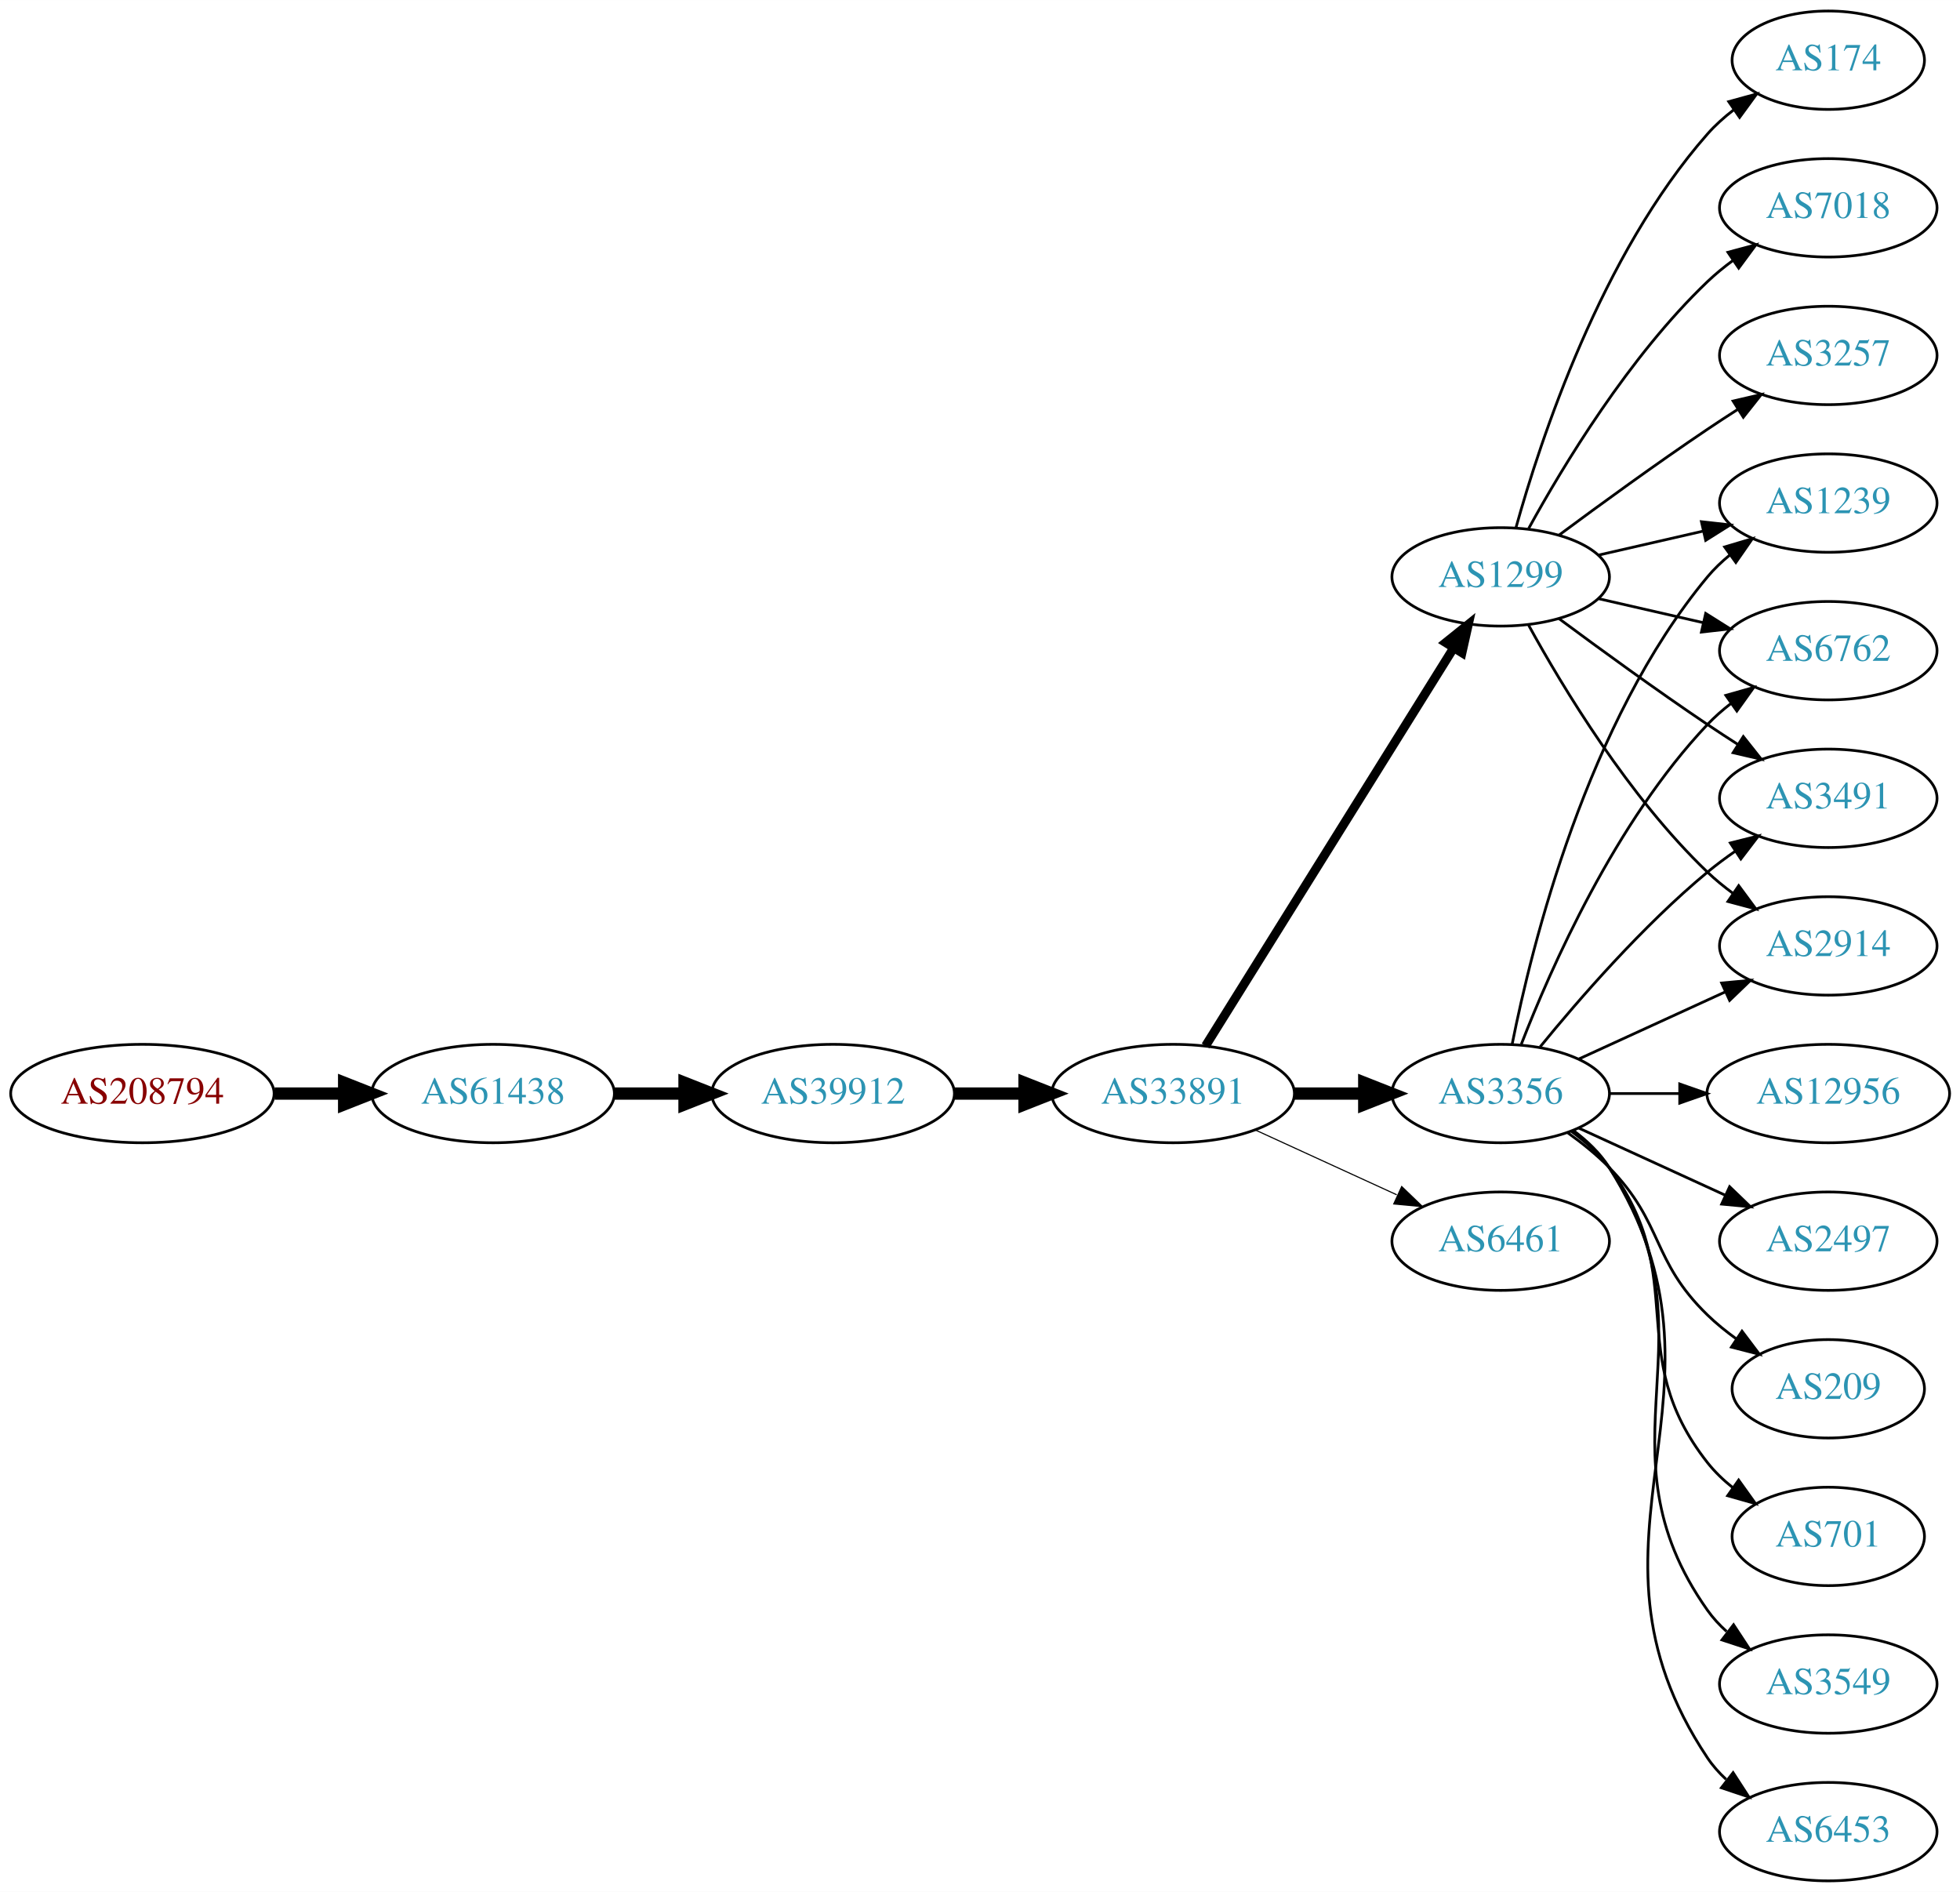
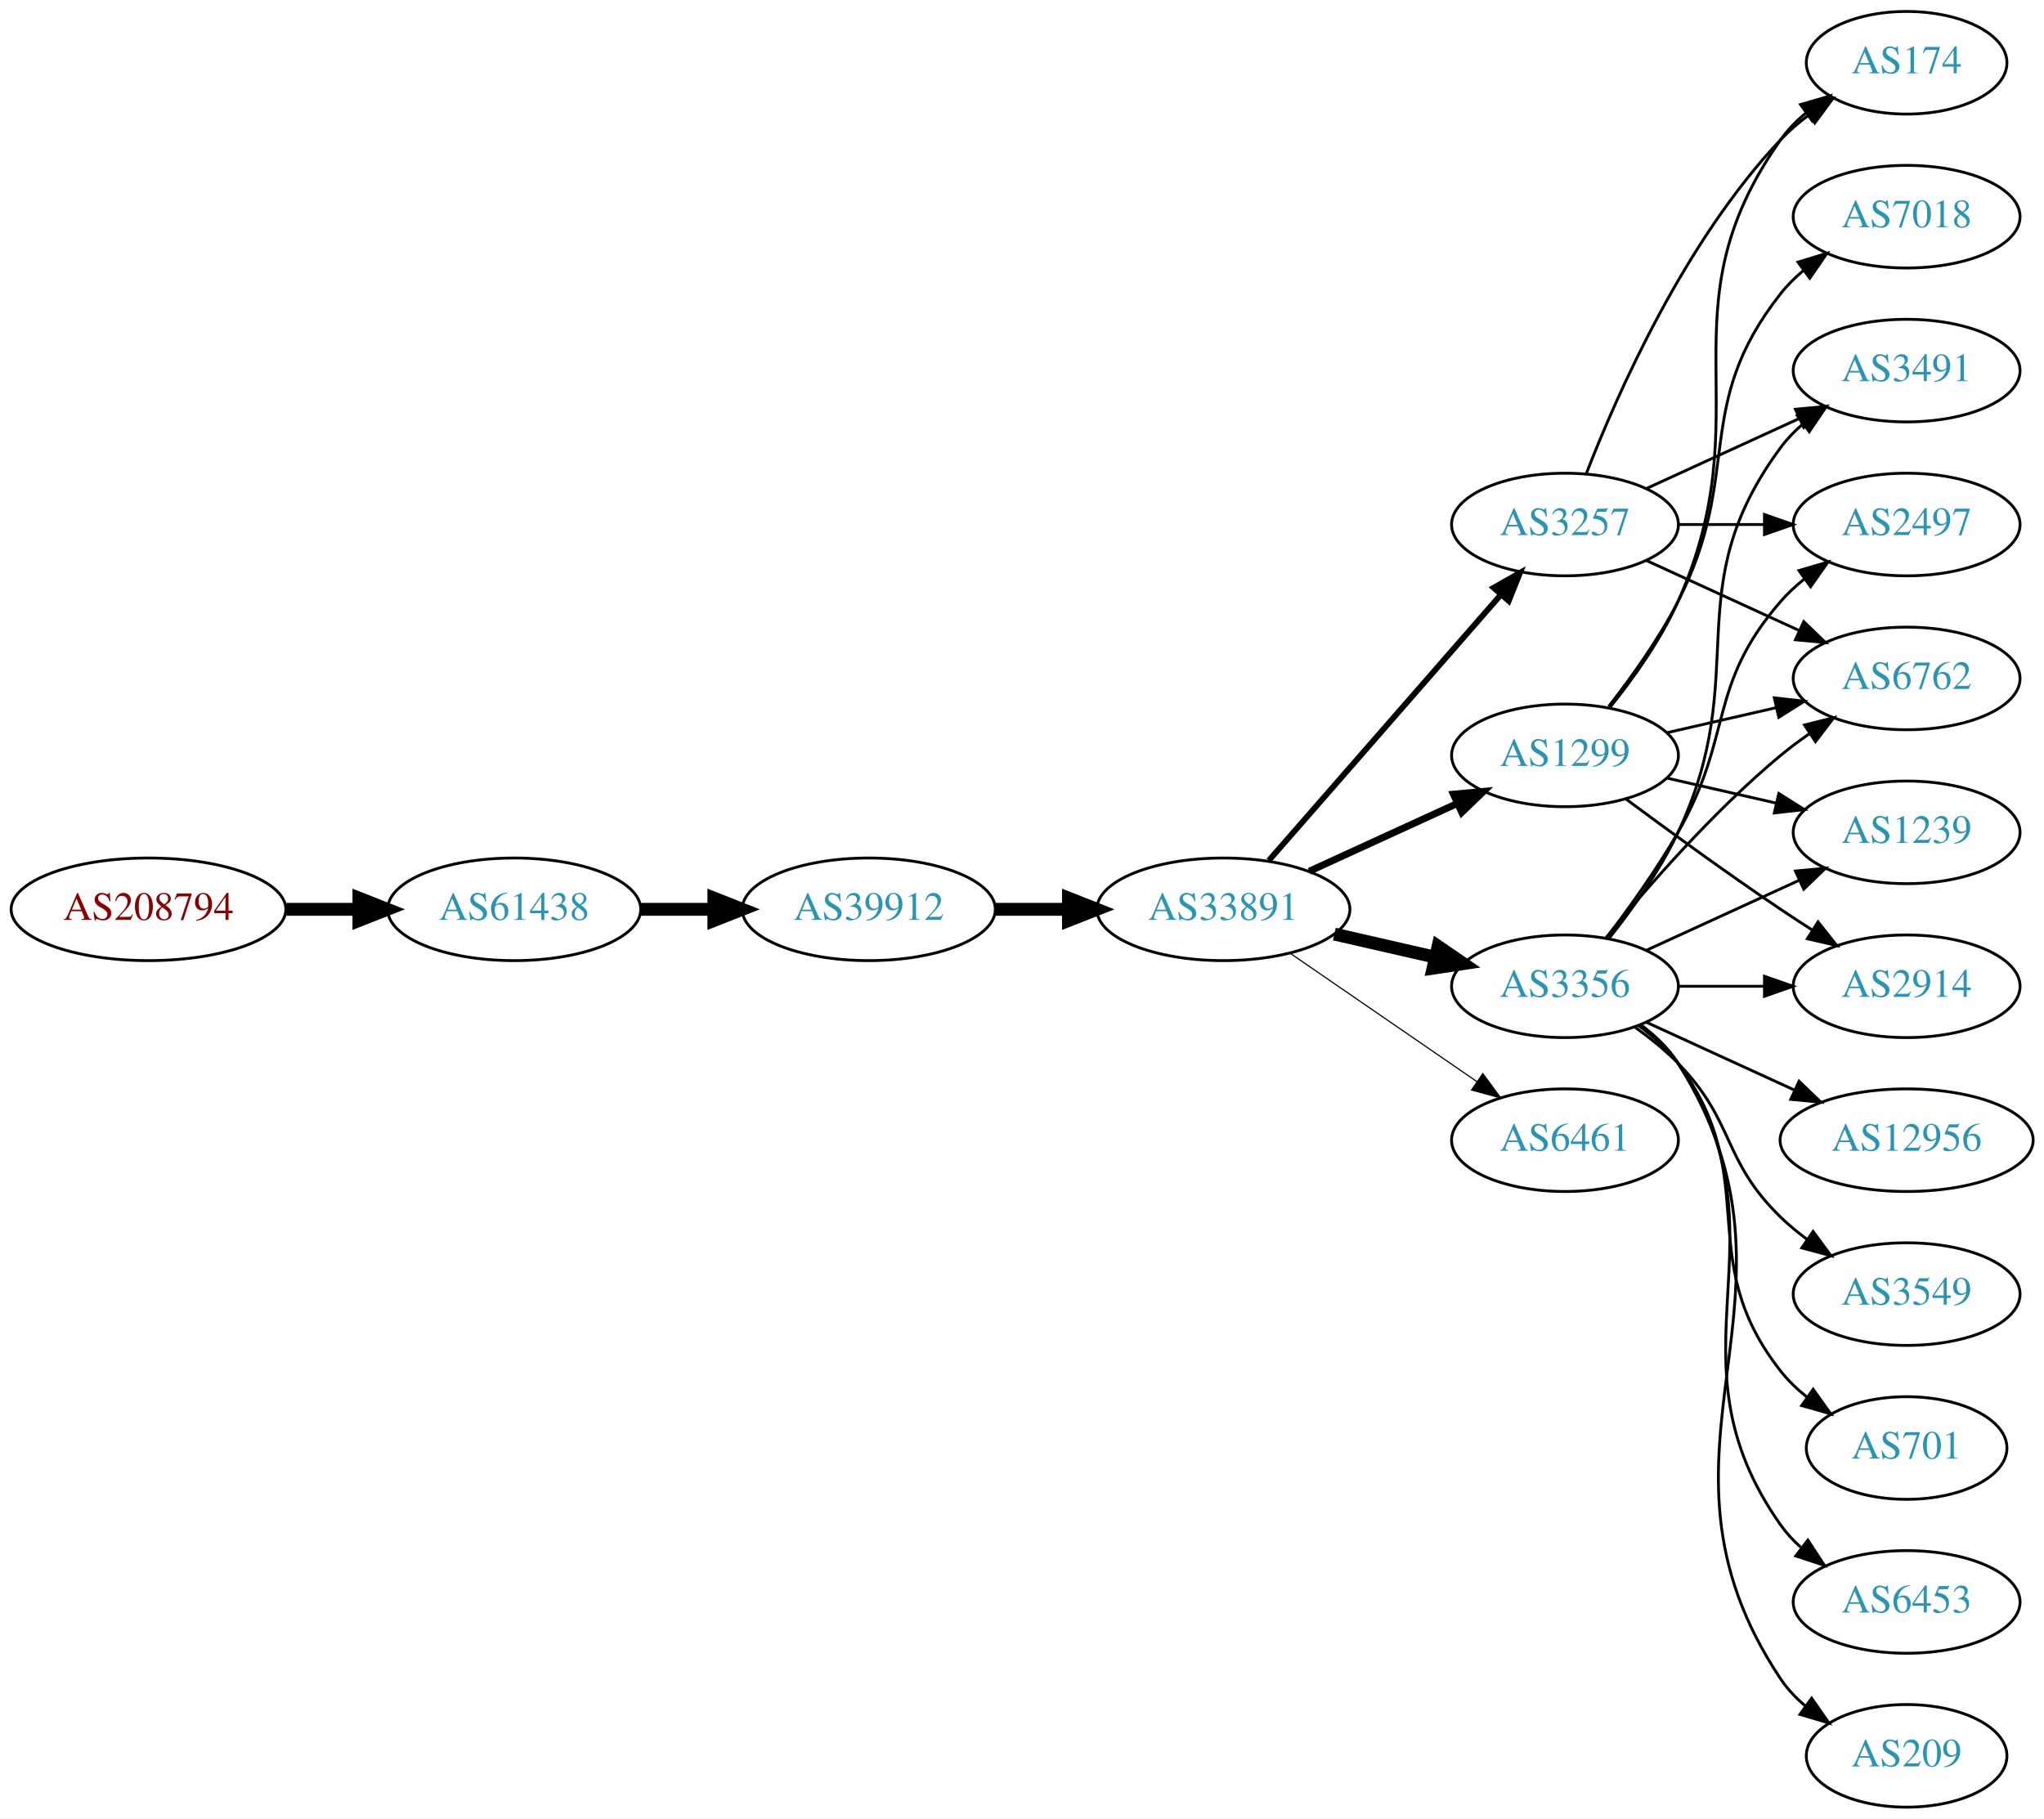
- <svg xmlns="http://www.w3.org/2000/svg" xmlns:xlink="http://www.w3.org/1999/xlink" width="717pt" height="692pt" viewBox="0.00 0.00 717.05 692.00">
-   <g id="graph0" class="graph" transform="scale(1 1) rotate(0) translate(4 688)">
-     <polygon fill="white" stroke="none" points="-4,4 -4,-688 713.053,-688 713.053,4 -4,4" />
+ <svg xmlns="http://www.w3.org/2000/svg" xmlns:xlink="http://www.w3.org/1999/xlink" width="717pt" height="638pt" viewBox="0.00 0.00 717.05 638.00">
+   <g id="graph0" class="graph" transform="scale(1 1) rotate(0) translate(4 634)">
+     <polygon fill="white" stroke="none" points="-4,4 -4,-634 713.053,-634 713.053,4 -4,4" />
    <g id="node1" class="node">
      <g id="a_node1">
        <a xlink:href="/asn/208794" xlink:title="AS208794 ~ Wolfgang Michael Brandstaetter [AT]">
-           <ellipse fill="#ffffff" stroke="black" cx="48.096" cy="-288" rx="48.192" ry="18" />
-           <text text-anchor="middle" x="48.096" y="-284.3" font-family="Times,serif" font-size="14.00" fill="#880000">AS208794</text>
+           <ellipse fill="#ffffff" stroke="black" cx="48.096" cy="-315" rx="48.192" ry="18" />
+           <text text-anchor="middle" x="48.096" y="-311.3" font-family="Times,serif" font-size="14.00" fill="#880000">AS208794</text>
        </a>
      </g>
    </g>
    <g id="node2" class="node">
      <g id="a_node2">
        <a xlink:href="/asn/61438" xlink:title="AS61438 ~ ip-it consult GmbH [AT]">
-           <ellipse fill="#ffffff" stroke="black" cx="176.388" cy="-288" rx="44.393" ry="18" />
-           <text text-anchor="middle" x="176.388" y="-284.3" font-family="Times,serif" font-size="14.00" fill="#2c94b3">AS61438</text>
+           <ellipse fill="#ffffff" stroke="black" cx="176.388" cy="-315" rx="44.393" ry="18" />
+           <text text-anchor="middle" x="176.388" y="-311.3" font-family="Times,serif" font-size="14.00" fill="#2c94b3">AS61438</text>
        </a>
      </g>
    </g>
    <g id="edge1" class="edge">
-       <path fill="none" stroke="black" stroke-width="4.5" d="M96.481,-288C104.742,-288 113.386,-288 121.799,-288" />
-       <polygon fill="black" stroke="black" stroke-width="4.5" points="121.904,-291.938 131.904,-288 121.904,-284.063 121.904,-291.938" />
+       <path fill="none" stroke="black" stroke-width="4.5" d="M96.481,-315C104.742,-315 113.386,-315 121.799,-315" />
+       <polygon fill="black" stroke="black" stroke-width="4.5" points="121.904,-318.938 131.904,-315 121.904,-311.063 121.904,-318.938" />
    </g>
    <g id="node3" class="node">
      <g id="a_node3">
        <a xlink:href="/asn/39912" xlink:title="AS39912 ~ oja.at GmbH [AT]">
-           <ellipse fill="#ffffff" stroke="black" cx="300.78" cy="-288" rx="44.393" ry="18" />
-           <text text-anchor="middle" x="300.78" y="-284.3" font-family="Times,serif" font-size="14.00" fill="#2c94b3">AS39912</text>
+           <ellipse fill="#ffffff" stroke="black" cx="300.78" cy="-315" rx="44.393" ry="18" />
+           <text text-anchor="middle" x="300.78" y="-311.3" font-family="Times,serif" font-size="14.00" fill="#2c94b3">AS39912</text>
        </a>
      </g>
    </g>
    <g id="edge2" class="edge">
-       <path fill="none" stroke="black" stroke-width="4.5" d="M220.883,-288C229.089,-288 237.761,-288 246.233,-288" />
-       <polygon fill="black" stroke="black" stroke-width="4.5" points="246.424,-291.938 256.424,-288 246.424,-284.063 246.424,-291.938" />
+       <path fill="none" stroke="black" stroke-width="4.5" d="M220.883,-315C229.089,-315 237.761,-315 246.233,-315" />
+       <polygon fill="black" stroke="black" stroke-width="4.5" points="246.424,-318.938 256.424,-315 246.424,-311.063 246.424,-318.938" />
    </g>
    <g id="node4" class="node">
      <g id="a_node4">
        <a xlink:href="/asn/33891" xlink:title="AS33891 ~ CORE-BACKBONE GMBH GLOBAL NETWORK [DE]">
-           <ellipse fill="#ffffff" stroke="black" cx="425.172" cy="-288" rx="44.393" ry="18" />
-           <text text-anchor="middle" x="425.172" y="-284.3" font-family="Times,serif" font-size="14.00" fill="#2c94b3">AS33891</text>
+           <ellipse fill="#ffffff" stroke="black" cx="425.172" cy="-315" rx="44.393" ry="18" />
+           <text text-anchor="middle" x="425.172" y="-311.3" font-family="Times,serif" font-size="14.00" fill="#2c94b3">AS33891</text>
        </a>
      </g>
    </g>
    <g id="edge3" class="edge">
-       <path fill="none" stroke="black" stroke-width="4.5" d="M345.275,-288C353.482,-288 362.153,-288 370.625,-288" />
-       <polygon fill="black" stroke="black" stroke-width="4.5" points="370.816,-291.938 380.816,-288 370.816,-284.063 370.816,-291.938" />
+       <path fill="none" stroke="black" stroke-width="4.5" d="M345.275,-315C353.482,-315 362.153,-315 370.625,-315" />
+       <polygon fill="black" stroke="black" stroke-width="4.5" points="370.816,-318.938 380.816,-315 370.816,-311.063 370.816,-318.938" />
    </g>
    <g id="node5" class="node">
      <g id="a_node5">
-         <a xlink:href="/asn/1299" xlink:title="AS1299 ~ Telia Carrier [EU]">
-           <ellipse fill="#ffffff" stroke="black" cx="545.014" cy="-477" rx="39.794" ry="18" />
-           <text text-anchor="middle" x="545.014" y="-473.3" font-family="Times,serif" font-size="14.00" fill="#2c94b3">AS1299</text>
+         <a xlink:href="/asn/3257" xlink:title="AS3257 ~ GTT [DE]">
+           <ellipse fill="#ffffff" stroke="black" cx="545.014" cy="-450" rx="39.794" ry="18" />
+           <text text-anchor="middle" x="545.014" y="-446.3" font-family="Times,serif" font-size="14.00" fill="#2c94b3">AS3257</text>
        </a>
      </g>
    </g>
    <g id="edge4" class="edge">
-       <path fill="none" stroke="black" stroke-width="3.273" d="M437.047,-305.442C457.83,-338.775 503.291,-411.686 527.719,-450.866" />
-       <polygon fill="black" stroke="black" stroke-width="3.273" points="524.905,-452.966 533.166,-459.6 530.845,-449.263 524.905,-452.966" />
+       <path fill="none" stroke="black" stroke-width="2.045" d="M441.097,-332.098C461.639,-355.631 498.758,-398.155 522.355,-425.187" />
+       <polygon fill="black" stroke="black" stroke-width="2.045" points="519.998,-427.809 529.211,-433.041 525.271,-423.206 519.998,-427.809" />
    </g>
    <g id="node6" class="node">
      <g id="a_node6">
-         <a xlink:href="/asn/3356" xlink:title="AS3356 ~ LEVEL3 [US]">
+         <a xlink:href="/asn/3356" xlink:title="AS3356 ~ Level 3 Parent, LLC [US]">
          <ellipse fill="#ffffff" stroke="black" cx="545.014" cy="-288" rx="39.794" ry="18" />
          <text text-anchor="middle" x="545.014" y="-284.3" font-family="Times,serif" font-size="14.00" fill="#2c94b3">AS3356</text>
        </a>
      </g>
    </g>
    <g id="edge5" class="edge">
-       <path fill="none" stroke="black" stroke-width="4.5" d="M469.383,-288C477.696,-288 486.458,-288 494.941,-288" />
-       <polygon fill="black" stroke="black" stroke-width="4.5" points="495.099,-291.938 505.099,-288 495.099,-284.063 495.099,-291.938" />
+       <path fill="none" stroke="black" stroke-width="4.5" d="M464.107,-306.308C475.347,-303.733 487.76,-300.889 499.383,-298.226" />
+       <polygon fill="black" stroke="black" stroke-width="4.5" points="500.477,-302.015 509.345,-295.943 498.718,-294.339 500.477,-302.015" />
    </g>
    <g id="node7" class="node">
      <g id="a_node7">
+         <a xlink:href="/asn/1299" xlink:title="AS1299 ~ Telia Carrier [EU]">
+           <ellipse fill="#ffffff" stroke="black" cx="545.014" cy="-369" rx="39.794" ry="18" />
+           <text text-anchor="middle" x="545.014" y="-365.3" font-family="Times,serif" font-size="14.00" fill="#2c94b3">AS1299</text>
+         </a>
+       </g>
+     </g>
+     <g id="edge6" class="edge">
+       <path fill="none" stroke="black" stroke-width="2.455" d="M455.301,-328.348C470.913,-335.502 490.31,-344.391 506.982,-352.03" />
+       <polygon fill="black" stroke="black" stroke-width="2.455" points="505.885,-355.378 516.434,-356.362 508.801,-349.014 505.885,-355.378" />
+     </g>
+     <g id="node8" class="node">
+       <g id="a_node8">
        <a xlink:href="/asn/6461" xlink:title="AS6461 ~ Zayo Bandwidth [US]">
          <ellipse fill="#ffffff" stroke="black" cx="545.014" cy="-234" rx="39.794" ry="18" />
          <text text-anchor="middle" x="545.014" y="-230.3" font-family="Times,serif" font-size="14.00" fill="#2c94b3">AS6461</text>
        </a>
      </g>
    </g>
-     <g id="edge6" class="edge">
-       <path fill="none" stroke="black" stroke-width="0.409" d="M455.301,-274.652C470.913,-267.498 490.31,-258.609 506.982,-250.97" />
-       <polygon fill="black" stroke="black" stroke-width="0.409" points="508.801,-253.986 516.434,-246.638 505.885,-247.622 508.801,-253.986" />
-     </g>
-     <g id="node8" class="node">
-       <g id="a_node8">
-         <a xlink:href="/asn/174" xlink:title="AS174 ~ Cogent Communications [US]">
-           <ellipse fill="#ffffff" stroke="black" cx="664.857" cy="-666" rx="35.194" ry="18" />
-           <text text-anchor="middle" x="664.857" y="-662.3" font-family="Times,serif" font-size="14.00" fill="#2c94b3">AS174</text>
-         </a>
-       </g>
-     </g>
    <g id="edge7" class="edge">
-       <path fill="none" stroke="black" d="M550.587,-494.946C559.493,-526.995 581.777,-594.842 620.661,-639 623.488,-642.211 626.789,-645.172 630.284,-647.864" />
-       <polygon fill="black" stroke="black" points="628.442,-650.845 638.66,-653.645 632.418,-645.084 628.442,-650.845" />
+       <path fill="none" stroke="black" stroke-width="0.409" d="M448.615,-299.574C467.196,-286.802 493.757,-268.545 514.136,-254.537" />
+       <polygon fill="black" stroke="black" stroke-width="0.409" points="516.192,-257.371 522.451,-248.822 512.227,-251.602 516.192,-257.371" />
    </g>
    <g id="node9" class="node">
      <g id="a_node9">
-         <a xlink:href="/asn/6762" xlink:title="AS6762 ~ TELECOM ITALIA SPARKLE S.p.A. [IT]">
+         <a xlink:href="/asn/2497" xlink:title="AS2497 ~ Internet Initiative Japan Inc. [JP]">
          <ellipse fill="#ffffff" stroke="black" cx="664.857" cy="-450" rx="39.794" ry="18" />
-           <text text-anchor="middle" x="664.857" y="-446.3" font-family="Times,serif" font-size="14.00" fill="#2c94b3">AS6762</text>
+           <text text-anchor="middle" x="664.857" y="-446.3" font-family="Times,serif" font-size="14.00" fill="#2c94b3">AS2497</text>
        </a>
      </g>
    </g>
    <g id="edge8" class="edge">
-       <path fill="none" stroke="black" d="M580.734,-469.045C592.734,-466.296 606.354,-463.175 619.047,-460.267" />
-       <polygon fill="black" stroke="black" points="620.013,-463.636 628.979,-457.991 618.45,-456.813 620.013,-463.636" />
+       <path fill="none" stroke="black" d="M584.927,-450C594.48,-450 604.83,-450 614.793,-450" />
+       <polygon fill="black" stroke="black" points="614.985,-453.5 624.985,-450 614.985,-446.5 614.985,-453.5" />
    </g>
    <g id="node10" class="node">
      <g id="a_node10">
-         <a xlink:href="/asn/7018" xlink:title="AS7018 ~ AT&amp;T Services, Inc. [US]">
-           <ellipse fill="#ffffff" stroke="black" cx="664.857" cy="-612" rx="39.794" ry="18" />
-           <text text-anchor="middle" x="664.857" y="-608.3" font-family="Times,serif" font-size="14.00" fill="#2c94b3">AS7018</text>
+         <a xlink:href="/asn/6762" xlink:title="AS6762 ~ TELECOM ITALIA SPARKLE S.p.A. [IT]">
+           <ellipse fill="#ffffff" stroke="black" cx="664.857" cy="-396" rx="39.794" ry="18" />
+           <text text-anchor="middle" x="664.857" y="-392.3" font-family="Times,serif" font-size="14.00" fill="#2c94b3">AS6762</text>
        </a>
      </g>
    </g>
    <g id="edge9" class="edge">
-       <path fill="none" stroke="black" d="M555.256,-494.713C567.801,-517.561 591.978,-557.611 620.661,-585 623.529,-587.739 626.718,-590.347 630.027,-592.785" />
-       <polygon fill="black" stroke="black" points="628.151,-595.742 638.386,-598.477 632.09,-589.956 628.151,-595.742" />
+       <path fill="none" stroke="black" d="M573.643,-437.339C589.6,-430.027 609.871,-420.739 627.154,-412.819" />
+       <polygon fill="black" stroke="black" points="628.768,-415.929 636.401,-408.581 625.852,-409.565 628.768,-415.929" />
    </g>
    <g id="node11" class="node">
      <g id="a_node11">
        <a xlink:href="/asn/3491" xlink:title="AS3491 ~ PCCW Global, Inc. [US]">
-           <ellipse fill="#ffffff" stroke="black" cx="664.857" cy="-396" rx="39.794" ry="18" />
-           <text text-anchor="middle" x="664.857" y="-392.3" font-family="Times,serif" font-size="14.00" fill="#2c94b3">AS3491</text>
+           <ellipse fill="#ffffff" stroke="black" cx="664.857" cy="-504" rx="39.794" ry="18" />
+           <text text-anchor="middle" x="664.857" y="-500.3" font-family="Times,serif" font-size="14.00" fill="#2c94b3">AS3491</text>
        </a>
      </g>
    </g>
    <g id="edge10" class="edge">
-       <path fill="none" stroke="black" d="M566.345,-461.723C581.207,-450.696 601.952,-435.593 620.661,-423 624.21,-420.611 627.96,-418.161 631.709,-415.758" />
-       <polygon fill="black" stroke="black" points="633.777,-418.591 640.357,-410.288 630.035,-412.675 633.777,-418.591" />
+       <path fill="none" stroke="black" d="M573.643,-462.661C589.6,-469.973 609.871,-479.261 627.154,-487.181" />
+       <polygon fill="black" stroke="black" points="625.852,-490.435 636.401,-491.419 628.768,-484.071 625.852,-490.435" />
    </g>
    <g id="node12" class="node">
      <g id="a_node12">
-         <a xlink:href="/asn/3257" xlink:title="AS3257 ~ GTT [DE]">
-           <ellipse fill="#ffffff" stroke="black" cx="664.857" cy="-558" rx="39.794" ry="18" />
-           <text text-anchor="middle" x="664.857" y="-554.3" font-family="Times,serif" font-size="14.00" fill="#2c94b3">AS3257</text>
+         <a xlink:href="/asn/174" xlink:title="AS174 ~ Cogent Communications [US]">
+           <ellipse fill="#ffffff" stroke="black" cx="664.857" cy="-612" rx="35.194" ry="18" />
+           <text text-anchor="middle" x="664.857" y="-608.3" font-family="Times,serif" font-size="14.00" fill="#2c94b3">AS174</text>
        </a>
      </g>
    </g>
    <g id="edge11" class="edge">
-       <path fill="none" stroke="black" d="M566.345,-492.277C581.207,-503.304 601.952,-518.407 620.661,-531 624.21,-533.389 627.96,-535.839 631.709,-538.242" />
-       <polygon fill="black" stroke="black" points="630.035,-541.325 640.357,-543.712 633.777,-535.409 630.035,-541.325" />
-     </g>
-     <g id="node13" class="node">
-       <g id="a_node13">
-         <a xlink:href="/asn/2914" xlink:title="AS2914 ~ NTT America, Inc. [US]">
-           <ellipse fill="#ffffff" stroke="black" cx="664.857" cy="-342" rx="39.794" ry="18" />
-           <text text-anchor="middle" x="664.857" y="-338.3" font-family="Times,serif" font-size="14.00" fill="#2c94b3">AS2914</text>
-         </a>
-       </g>
-     </g>
-     <g id="edge12" class="edge">
-       <path fill="none" stroke="black" d="M555.256,-459.287C567.801,-436.439 591.978,-396.389 620.661,-369 623.529,-366.261 626.718,-363.653 630.027,-361.215" />
-       <polygon fill="black" stroke="black" points="632.09,-364.044 638.386,-355.523 628.151,-358.258 632.09,-364.044" />
-     </g>
-     <g id="node14" class="node">
-       <g id="a_node14">
-         <a xlink:href="/asn/1239" xlink:title="AS1239 ~ Sprint [US]">
-           <ellipse fill="#ffffff" stroke="black" cx="664.857" cy="-504" rx="39.794" ry="18" />
-           <text text-anchor="middle" x="664.857" y="-500.3" font-family="Times,serif" font-size="14.00" fill="#2c94b3">AS1239</text>
-         </a>
-       </g>
-     </g>
-     <g id="edge13" class="edge">
-       <path fill="none" stroke="black" d="M580.734,-484.955C592.734,-487.704 606.354,-490.825 619.047,-493.733" />
-       <polygon fill="black" stroke="black" points="618.45,-497.187 628.979,-496.009 620.013,-490.364 618.45,-497.187" />
-     </g>
-     <g id="edge17" class="edge">
-       <path fill="none" stroke="black" d="M552.537,-305.994C563.288,-333.728 586.945,-387.429 620.661,-423 623.247,-425.728 626.164,-428.294 629.232,-430.677" />
-       <polygon fill="black" stroke="black" points="627.386,-433.658 637.581,-436.543 631.411,-427.93 627.386,-433.658" />
+       <path fill="none" stroke="black" d="M552.537,-467.994C563.288,-495.728 586.945,-549.429 620.661,-585 623.604,-588.105 626.977,-591.001 630.513,-593.655" />
+       <polygon fill="black" stroke="black" points="628.698,-596.654 638.932,-599.397 632.642,-590.871 628.698,-596.654" />
+     </g>
+     <g id="edge15" class="edge">
+       <path fill="none" stroke="black" d="M559.476,-304.913C567.368,-315.27 577.218,-328.992 584.661,-342 604.225,-376.194 594.827,-393.258 620.661,-423 623.126,-425.838 625.963,-428.477 628.98,-430.906" />
+       <polygon fill="black" stroke="black" points="627.091,-433.858 637.258,-436.836 631.167,-428.167 627.091,-433.858" />
    </g>
    <g id="edge21" class="edge">
      <path fill="none" stroke="black" d="M559.433,-305.065C573.548,-322.375 596.963,-349.345 620.661,-369 623.877,-371.668 627.378,-374.27 630.948,-376.741" />
      <polygon fill="black" stroke="black" points="629.026,-379.666 639.305,-382.236 632.872,-373.817 629.026,-379.666" />
    </g>
-     <g id="edge23" class="edge">
-       <path fill="none" stroke="black" d="M573.643,-300.661C589.6,-307.973 609.871,-317.261 627.154,-325.181" />
-       <polygon fill="black" stroke="black" points="625.852,-328.435 636.401,-329.419 628.768,-322.071 625.852,-328.435" />
-     </g>
-     <g id="edge16" class="edge">
-       <path fill="none" stroke="black" d="M549.213,-306.073C556.376,-342.141 576.651,-424.125 620.661,-477 623.065,-479.889 625.862,-482.563 628.854,-485.013" />
-       <polygon fill="black" stroke="black" points="626.943,-487.95 637.097,-490.973 631.044,-482.277 626.943,-487.95" />
-     </g>
-     <g id="node15" class="node">
-       <g id="a_node15">
+     <g id="edge20" class="edge">
+       <path fill="none" stroke="black" d="M560.615,-304.991C568.702,-315.155 578.364,-328.655 584.661,-342 611.16,-398.159 583.758,-427.059 620.661,-477 622.895,-480.023 625.577,-482.786 628.498,-485.293" />
+       <polygon fill="black" stroke="black" points="626.524,-488.186 636.642,-491.331 630.693,-482.563 626.524,-488.186" />
+     </g>
+     <g id="node13" class="node">
+       <g id="a_node13">
+         <a xlink:href="/asn/3549" xlink:title="AS3549 ~ Level 3 Parent, LLC [US]">
+           <ellipse fill="#ffffff" stroke="black" cx="664.857" cy="-180" rx="39.794" ry="18" />
+           <text text-anchor="middle" x="664.857" y="-176.3" font-family="Times,serif" font-size="14.00" fill="#2c94b3">AS3549</text>
+         </a>
+       </g>
+     </g>
+     <g id="edge12" class="edge">
+       <path fill="none" stroke="black" d="M569.608,-273.611C574.864,-269.852 580.196,-265.563 584.661,-261 604.833,-240.383 599.968,-227.094 620.661,-207 623.506,-204.237 626.68,-201.614 629.98,-199.166" />
+       <polygon fill="black" stroke="black" points="632.045,-201.994 638.328,-193.462 628.097,-196.214 632.045,-201.994" />
+     </g>
+     <g id="node14" class="node">
+       <g id="a_node14">
        <a xlink:href="/asn/701" xlink:title="AS701 ~ UUNET [US]">
          <ellipse fill="#ffffff" stroke="black" cx="664.857" cy="-126" rx="35.194" ry="18" />
          <text text-anchor="middle" x="664.857" y="-122.3" font-family="Times,serif" font-size="14.00" fill="#2c94b3">AS701</text>
        </a>
      </g>
    </g>
-     <g id="edge14" class="edge">
+     <g id="edge13" class="edge">
      <path fill="none" stroke="black" d="M570.945,-274.118C576.021,-270.389 580.939,-265.984 584.661,-261 614.932,-220.458 589.362,-192.754 620.661,-153 623.307,-149.639 626.496,-146.583 629.928,-143.839" />
      <polygon fill="black" stroke="black" points="632.066,-146.614 638.234,-138 628.04,-140.887 632.066,-146.614" />
    </g>
+     <g id="node15" class="node">
+       <g id="a_node15">
+         <a xlink:href="/asn/6453" xlink:title="AS6453 ~ TATA COMMUNICATIONS (AMERICA) INC [US]">
+           <ellipse fill="#ffffff" stroke="black" cx="664.857" cy="-72" rx="39.794" ry="18" />
+           <text text-anchor="middle" x="664.857" y="-68.3" font-family="Times,serif" font-size="14.00" fill="#2c94b3">AS6453</text>
+         </a>
+       </g>
+     </g>
+     <g id="edge14" class="edge">
+       <path fill="none" stroke="black" d="M571.333,-274.393C576.389,-270.649 581.201,-266.169 584.661,-261 625.685,-199.706 578.082,-159.225 620.661,-99 622.652,-96.184 625.039,-93.599 627.655,-91.24" />
+       <polygon fill="black" stroke="black" points="630.208,-93.694 636.023,-84.838 625.954,-88.135 630.208,-93.694" />
+     </g>
    <g id="node16" class="node">
      <g id="a_node16">
-         <a xlink:href="/asn/3549" xlink:title="AS3549 ~ Level 3 Parent, LLC [US]">
-           <ellipse fill="#ffffff" stroke="black" cx="664.857" cy="-72" rx="39.794" ry="18" />
-           <text text-anchor="middle" x="664.857" y="-68.3" font-family="Times,serif" font-size="14.00" fill="#2c94b3">AS3549</text>
-         </a>
-       </g>
-     </g>
-     <g id="edge15" class="edge">
-       <path fill="none" stroke="black" d="M571.333,-274.393C576.389,-270.649 581.201,-266.169 584.661,-261 625.685,-199.706 578.082,-159.225 620.661,-99 622.652,-96.184 625.039,-93.599 627.655,-91.24" />
-       <polygon fill="black" stroke="black" points="630.208,-93.694 636.023,-84.838 625.954,-88.135 630.208,-93.694" />
+         <a xlink:href="/asn/1239" xlink:title="AS1239 ~ Sprint [US]">
+           <ellipse fill="#ffffff" stroke="black" cx="664.857" cy="-342" rx="39.794" ry="18" />
+           <text text-anchor="middle" x="664.857" y="-338.3" font-family="Times,serif" font-size="14.00" fill="#2c94b3">AS1239</text>
+         </a>
+       </g>
+     </g>
+     <g id="edge16" class="edge">
+       <path fill="none" stroke="black" d="M573.643,-300.661C589.6,-307.973 609.871,-317.261 627.154,-325.181" />
+       <polygon fill="black" stroke="black" points="625.852,-328.435 636.401,-329.419 628.768,-322.071 625.852,-328.435" />
    </g>
    <g id="node17" class="node">
      <g id="a_node17">
-         <a xlink:href="/asn/6453" xlink:title="AS6453 ~ TATA COMMUNICATIONS (AMERICA) INC [US]">
-           <ellipse fill="#ffffff" stroke="black" cx="664.857" cy="-18" rx="39.794" ry="18" />
-           <text text-anchor="middle" x="664.857" y="-14.3" font-family="Times,serif" font-size="14.00" fill="#2c94b3">AS6453</text>
-         </a>
-       </g>
-     </g>
-     <g id="edge18" class="edge">
-       <path fill="none" stroke="black" d="M571.54,-274.528C576.586,-270.777 581.341,-266.26 584.661,-261 636.611,-178.7 566.623,-125.944 620.661,-45 622.576,-42.131 624.91,-39.51 627.491,-37.128" />
-       <polygon fill="black" stroke="black" points="630.042,-39.579 635.803,-30.687 625.754,-34.046 630.042,-39.579" />
+         <a xlink:href="/asn/2914" xlink:title="AS2914 ~ NTT America, Inc. [US]">
+           <ellipse fill="#ffffff" stroke="black" cx="664.857" cy="-288" rx="39.794" ry="18" />
+           <text text-anchor="middle" x="664.857" y="-284.3" font-family="Times,serif" font-size="14.00" fill="#2c94b3">AS2914</text>
+         </a>
+       </g>
+     </g>
+     <g id="edge17" class="edge">
+       <path fill="none" stroke="black" d="M584.927,-288C594.48,-288 604.83,-288 614.793,-288" />
+       <polygon fill="black" stroke="black" points="614.985,-291.5 624.985,-288 614.985,-284.5 614.985,-291.5" />
    </g>
    <g id="node18" class="node">
      <g id="a_node18">
-         <a xlink:href="/asn/12956" xlink:title="AS12956 ~ TELXIUS [ES]">
-           <ellipse fill="#ffffff" stroke="black" cx="664.857" cy="-288" rx="44.393" ry="18" />
-           <text text-anchor="middle" x="664.857" y="-284.3" font-family="Times,serif" font-size="14.00" fill="#2c94b3">AS12956</text>
-         </a>
-       </g>
-     </g>
-     <g id="edge19" class="edge">
-       <path fill="none" stroke="black" d="M584.927,-288C593.03,-288 601.705,-288 610.231,-288" />
-       <polygon fill="black" stroke="black" points="610.509,-291.5 620.509,-288 610.509,-284.5 610.509,-291.5" />
+         <a xlink:href="/asn/209" xlink:title="AS209 ~ CenturyLink Communications, LLC [US]">
+           <ellipse fill="#ffffff" stroke="black" cx="664.857" cy="-18" rx="35.194" ry="18" />
+           <text text-anchor="middle" x="664.857" y="-14.3" font-family="Times,serif" font-size="14.00" fill="#2c94b3">AS209</text>
+         </a>
+       </g>
+     </g>
+     <g id="edge18" class="edge">
+       <path fill="none" stroke="black" d="M571.54,-274.528C576.586,-270.777 581.341,-266.26 584.661,-261 636.611,-178.7 566.623,-125.944 620.661,-45 623.036,-41.442 626.056,-38.264 629.393,-35.451" />
+       <polygon fill="black" stroke="black" points="631.531,-38.224 637.597,-29.538 627.438,-32.545 631.531,-38.224" />
    </g>
    <g id="node19" class="node">
      <g id="a_node19">
-         <a xlink:href="/asn/2497" xlink:title="AS2497 ~ Internet Initiative Japan Inc. [JP]">
-           <ellipse fill="#ffffff" stroke="black" cx="664.857" cy="-234" rx="39.794" ry="18" />
-           <text text-anchor="middle" x="664.857" y="-230.3" font-family="Times,serif" font-size="14.00" fill="#2c94b3">AS2497</text>
-         </a>
-       </g>
-     </g>
-     <g id="edge20" class="edge">
-       <path fill="none" stroke="black" d="M573.643,-275.339C589.6,-268.027 609.871,-258.739 627.154,-250.819" />
-       <polygon fill="black" stroke="black" points="628.768,-253.929 636.401,-246.581 625.852,-247.565 628.768,-253.929" />
+         <a xlink:href="/asn/12956" xlink:title="AS12956 ~ TELXIUS [ES]">
+           <ellipse fill="#ffffff" stroke="black" cx="664.857" cy="-234" rx="44.393" ry="18" />
+           <text text-anchor="middle" x="664.857" y="-230.3" font-family="Times,serif" font-size="14.00" fill="#2c94b3">AS12956</text>
+         </a>
+       </g>
+     </g>
+     <g id="edge19" class="edge">
+       <path fill="none" stroke="black" d="M573.643,-275.339C589.141,-268.238 608.708,-259.272 625.654,-251.506" />
+       <polygon fill="black" stroke="black" points="627.124,-254.683 634.757,-247.335 624.208,-248.319 627.124,-254.683" />
+     </g>
+     <g id="edge23" class="edge">
+       <path fill="none" stroke="black" d="M580.734,-376.955C592.734,-379.704 606.354,-382.825 619.047,-385.733" />
+       <polygon fill="black" stroke="black" points="618.45,-389.187 628.979,-388.009 620.013,-382.364 618.45,-389.187" />
+     </g>
+     <g id="edge26" class="edge">
+       <path fill="none" stroke="black" d="M560.826,-385.894C568.983,-396.025 578.645,-409.525 584.661,-423 614.73,-490.349 578.082,-524.775 620.661,-585 623.131,-588.493 626.209,-591.63 629.579,-594.421" />
+       <polygon fill="black" stroke="black" points="627.648,-597.343 637.819,-600.31 631.718,-591.648 627.648,-597.343" />
+     </g>
+     <g id="edge24" class="edge">
+       <path fill="none" stroke="black" d="M580.734,-361.045C592.734,-358.296 606.354,-355.175 619.047,-352.267" />
+       <polygon fill="black" stroke="black" points="620.013,-355.636 628.979,-349.991 618.45,-348.813 620.013,-355.636" />
+     </g>
+     <g id="edge25" class="edge">
+       <path fill="none" stroke="black" d="M566.345,-353.723C581.207,-342.696 601.952,-327.593 620.661,-315 624.21,-312.611 627.96,-310.161 631.709,-307.758" />
+       <polygon fill="black" stroke="black" points="633.777,-310.591 640.357,-302.288 630.035,-304.675 633.777,-310.591" />
    </g>
    <g id="node20" class="node">
      <g id="a_node20">
-         <a xlink:href="/asn/209" xlink:title="AS209 ~ CenturyLink Communications, LLC [US]">
-           <ellipse fill="#ffffff" stroke="black" cx="664.857" cy="-180" rx="35.194" ry="18" />
-           <text text-anchor="middle" x="664.857" y="-176.3" font-family="Times,serif" font-size="14.00" fill="#2c94b3">AS209</text>
+         <a xlink:href="/asn/7018" xlink:title="AS7018 ~ AT&amp;T Services, Inc. [US]">
+           <ellipse fill="#ffffff" stroke="black" cx="664.857" cy="-558" rx="39.794" ry="18" />
+           <text text-anchor="middle" x="664.857" y="-554.3" font-family="Times,serif" font-size="14.00" fill="#2c94b3">AS7018</text>
        </a>
      </g>
    </g>
    <g id="edge22" class="edge">
-       <path fill="none" stroke="black" d="M569.608,-273.611C574.864,-269.852 580.196,-265.563 584.661,-261 604.833,-240.383 599.968,-227.094 620.661,-207 623.889,-203.866 627.54,-200.911 631.318,-198.188" />
-       <polygon fill="black" stroke="black" points="633.297,-201.075 639.678,-192.617 629.415,-195.25 633.297,-201.075" />
+       <path fill="none" stroke="black" d="M560.311,-386.14C568.297,-396.353 577.959,-409.853 584.661,-423 607.641,-468.077 589.362,-491.246 620.661,-531 622.986,-533.953 625.73,-536.67 628.689,-539.147" />
+       <polygon fill="black" stroke="black" points="626.748,-542.064 636.885,-545.145 630.882,-536.415 626.748,-542.064" />
    </g>
  </g>
</svg>
